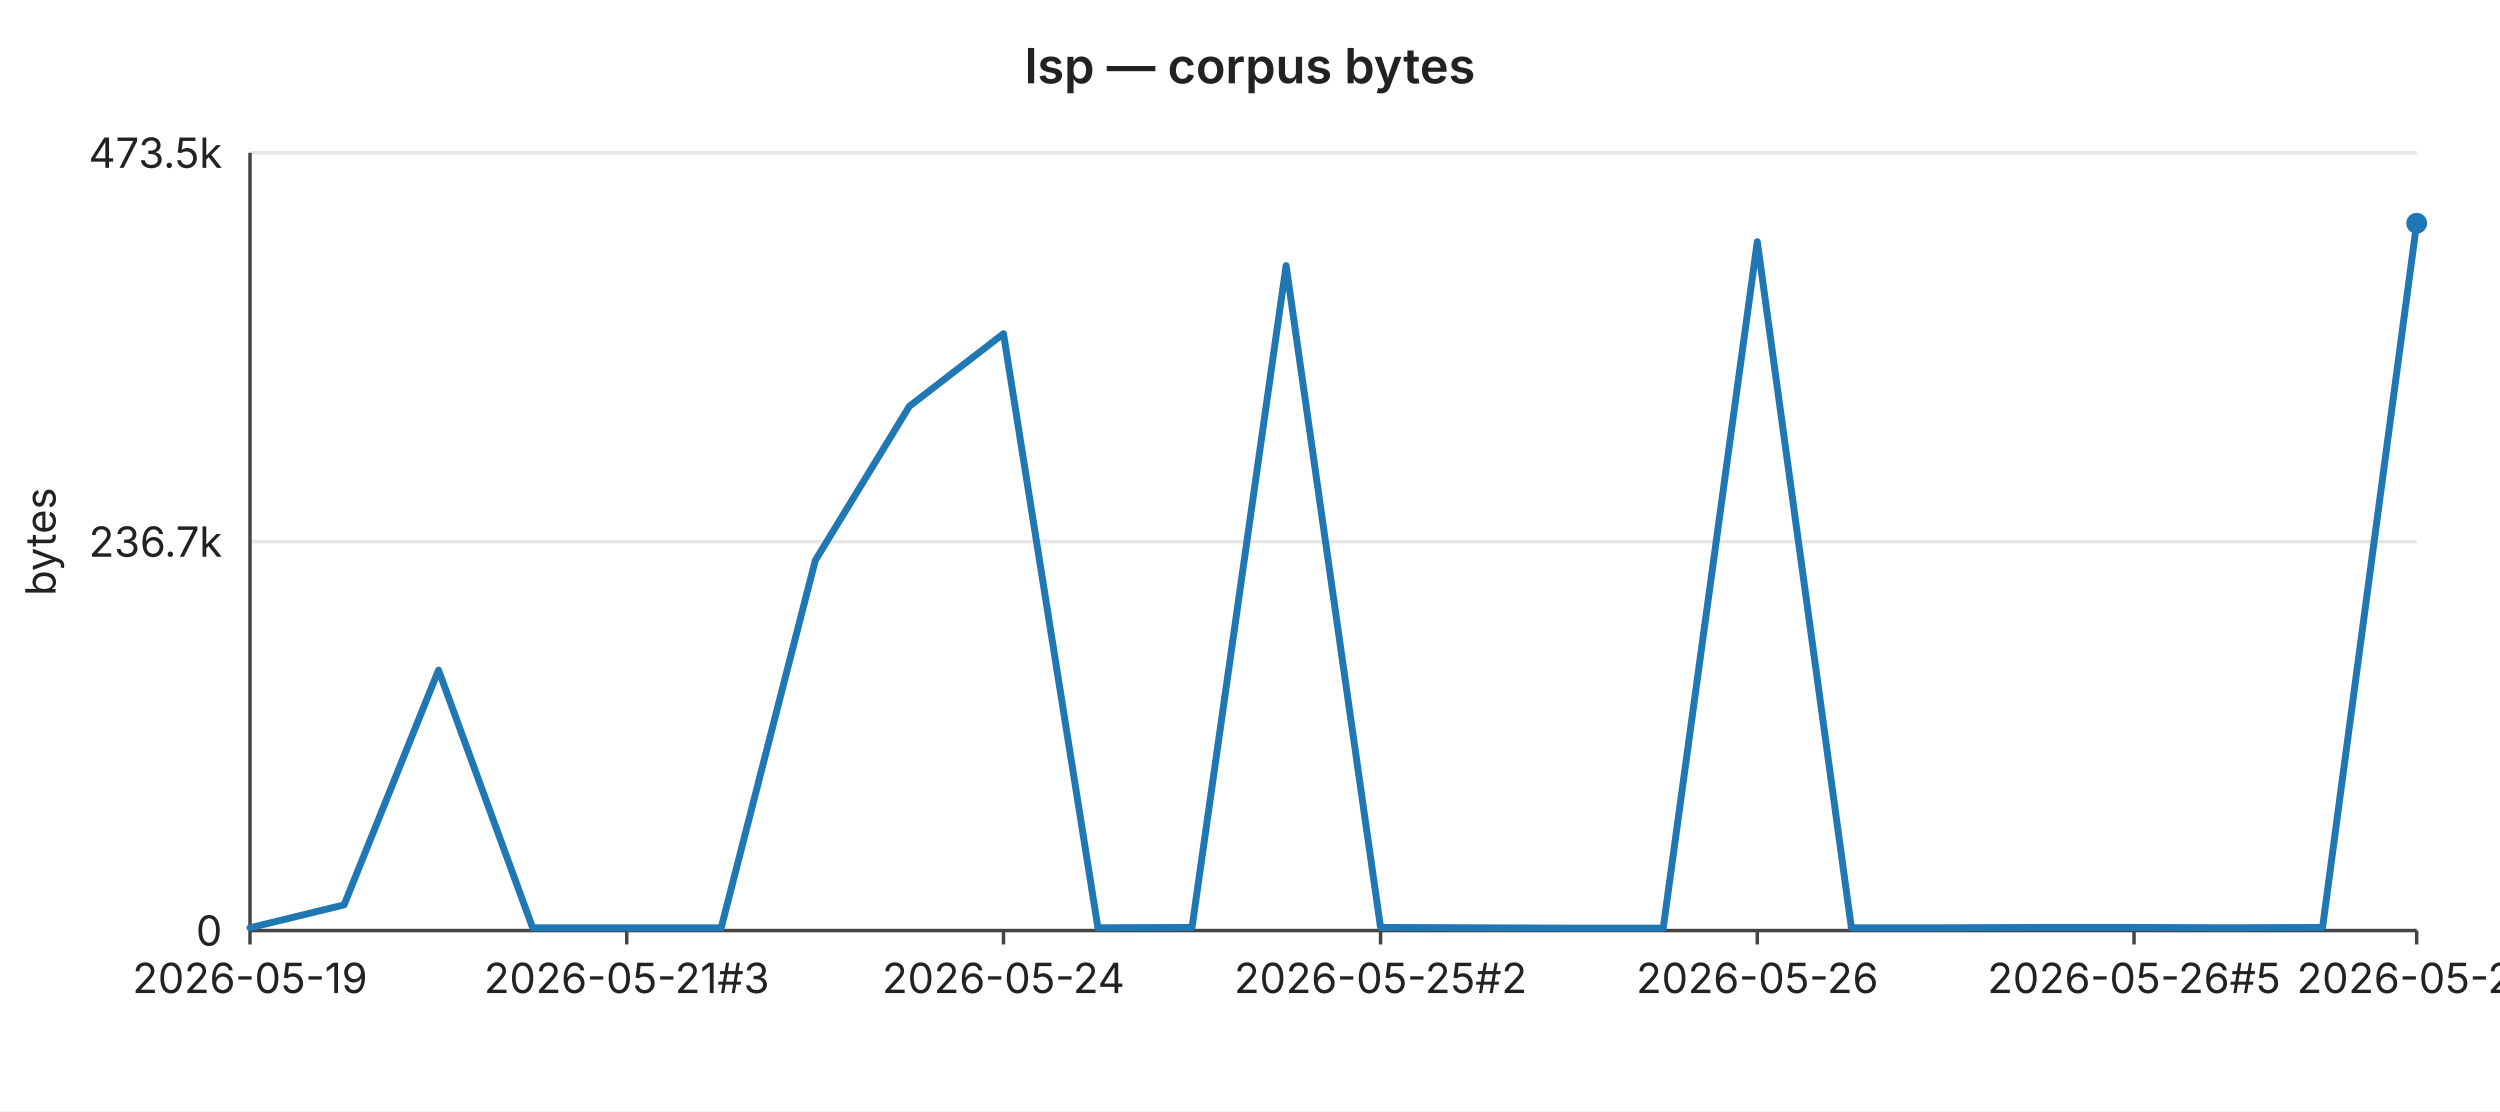
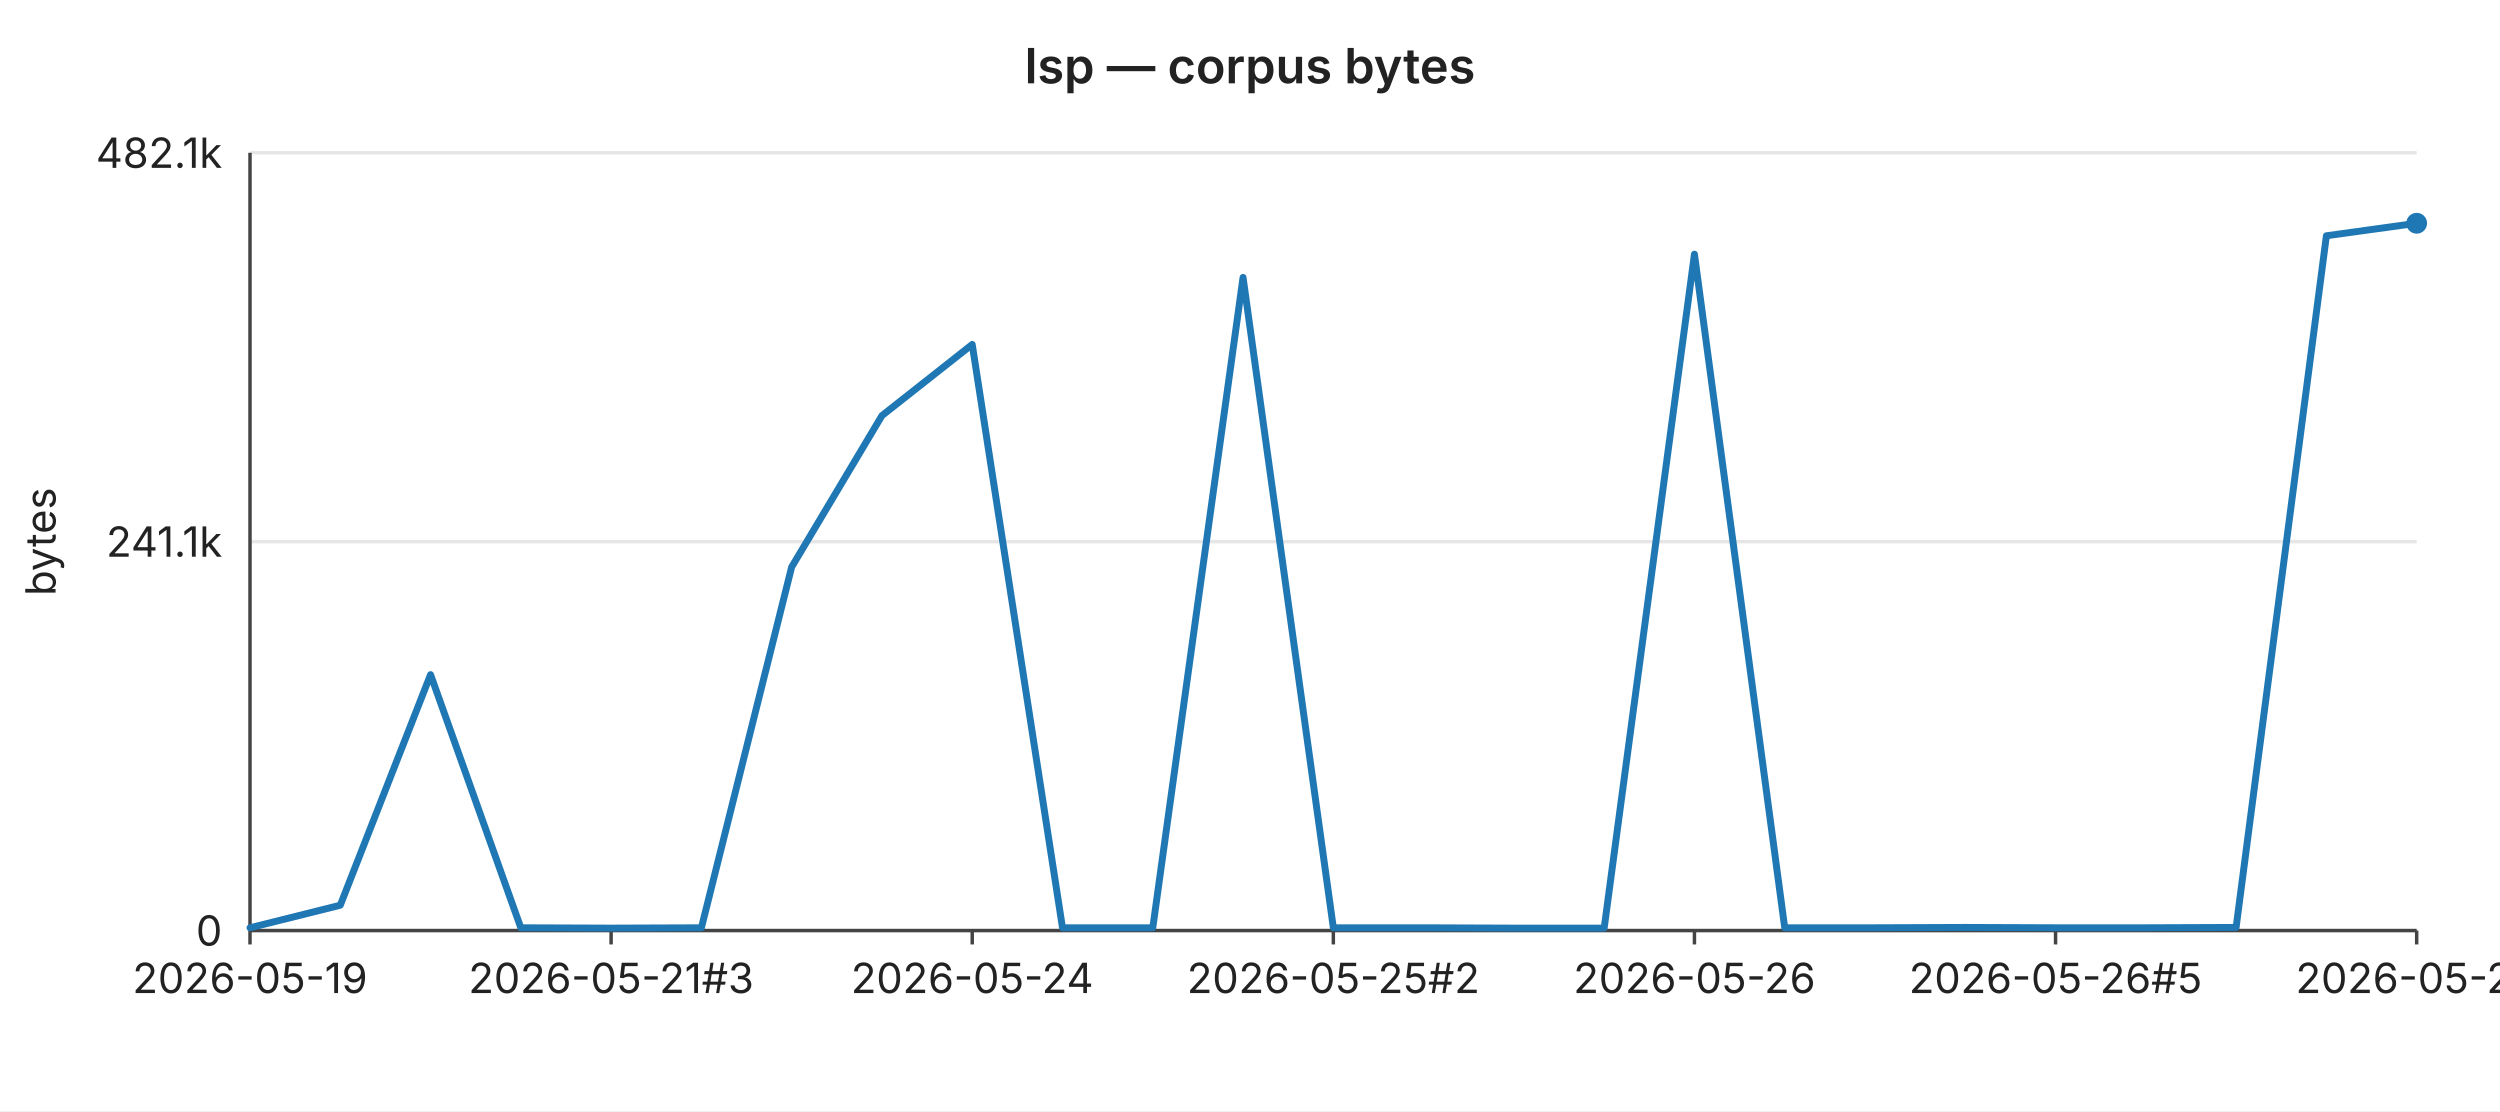
<svg xmlns="http://www.w3.org/2000/svg" width="720" height="320" viewBox="0 0 720 320" font-family="-apple-system,BlinkMacSystemFont,Segoe UI,sans-serif" font-size="12">
  <rect width="720" height="320" fill="#ffffff" />
  <text x="360" y="24" text-anchor="middle" font-size="14" font-weight="600" fill="#222">lsp — corpus bytes</text>
  <line x1="72" y1="44.0" x2="696" y2="44.0" stroke="#e6e6e6" stroke-width="1" />
-   <text x="64" y="44.0" text-anchor="end" dominant-baseline="middle" fill="#222">473.5k</text>
+   <text x="64" y="44.0" text-anchor="end" dominant-baseline="middle" fill="#222">482.1k</text>
  <line x1="72" y1="156.0" x2="696" y2="156.0" stroke="#e6e6e6" stroke-width="1" />
-   <text x="64" y="156.0" text-anchor="end" dominant-baseline="middle" fill="#222">236.7k</text>
+   <text x="64" y="156.0" text-anchor="end" dominant-baseline="middle" fill="#222">241.1k</text>
  <line x1="72" y1="268.0" x2="696" y2="268.0" stroke="#e6e6e6" stroke-width="1" />
  <text x="64" y="268.0" text-anchor="end" dominant-baseline="middle" fill="#222">0</text>
  <text x="16" y="156" text-anchor="middle" fill="#222" transform="rotate(-90 16 156)">bytes</text>
  <line x1="72" y1="44" x2="72" y2="268" stroke="#444" stroke-width="1" />
  <line x1="72" y1="268" x2="696" y2="268" stroke="#444" stroke-width="1" />
  <line x1="72.0" y1="268" x2="72.0" y2="272" stroke="#444" stroke-width="1" />
  <text x="72.0" y="286" text-anchor="middle" fill="#222">2026-05-19</text>
-   <line x1="180.5" y1="268" x2="180.5" y2="272" stroke="#444" stroke-width="1" />
-   <text x="180.5" y="286" text-anchor="middle" fill="#222">2026-05-21#3</text>
-   <line x1="289.0" y1="268" x2="289.0" y2="272" stroke="#444" stroke-width="1" />
-   <text x="289.0" y="286" text-anchor="middle" fill="#222">2026-05-24</text>
-   <line x1="397.6" y1="268" x2="397.6" y2="272" stroke="#444" stroke-width="1" />
-   <text x="397.6" y="286" text-anchor="middle" fill="#222">2026-05-25#2</text>
-   <line x1="506.1" y1="268" x2="506.1" y2="272" stroke="#444" stroke-width="1" />
-   <text x="506.1" y="286" text-anchor="middle" fill="#222">2026-05-26</text>
-   <line x1="614.6" y1="268" x2="614.6" y2="272" stroke="#444" stroke-width="1" />
-   <text x="614.6" y="286" text-anchor="middle" fill="#222">2026-05-26#5</text>
+   <line x1="176.0" y1="268" x2="176.0" y2="272" stroke="#444" stroke-width="1" />
+   <text x="176.0" y="286" text-anchor="middle" fill="#222">2026-05-21#3</text>
+   <line x1="280.0" y1="268" x2="280.0" y2="272" stroke="#444" stroke-width="1" />
+   <text x="280.0" y="286" text-anchor="middle" fill="#222">2026-05-24</text>
+   <line x1="384.0" y1="268" x2="384.0" y2="272" stroke="#444" stroke-width="1" />
+   <text x="384.0" y="286" text-anchor="middle" fill="#222">2026-05-25#2</text>
+   <line x1="488.0" y1="268" x2="488.0" y2="272" stroke="#444" stroke-width="1" />
+   <text x="488.0" y="286" text-anchor="middle" fill="#222">2026-05-26</text>
+   <line x1="592.0" y1="268" x2="592.0" y2="272" stroke="#444" stroke-width="1" />
+   <text x="592.0" y="286" text-anchor="middle" fill="#222">2026-05-26#5</text>
  <line x1="696.0" y1="268" x2="696.0" y2="272" stroke="#444" stroke-width="1" />
-   <text x="696.0" y="286" text-anchor="middle" fill="#222">2026-05-27</text>
-   <polyline fill="none" stroke="#1f77b4" stroke-width="2" stroke-linejoin="round" stroke-linecap="round" points="72.0,267.2 99.1,260.6 126.3,193.0 153.4,267.2 180.5,267.2 207.7,267.2 234.8,161.4 261.9,117.0 289.0,96.1 316.2,267.2 343.3,267.1 370.4,76.5 397.6,267.1 424.7,267.2 451.8,267.3 479.0,267.3 506.1,69.6 533.2,267.2 560.3,267.2 587.5,267.1 614.6,267.1 641.7,267.2 668.9,267.1 696.0,64.3" />
+   <text x="696.0" y="286" text-anchor="middle" fill="#222">2026-05-28</text>
+   <polyline fill="none" stroke="#1f77b4" stroke-width="2" stroke-linejoin="round" stroke-linecap="round" points="72.0,267.2 98.0,260.7 124.0,194.3 150.0,267.2 176.0,267.3 202.0,267.2 228.0,163.3 254.0,119.7 280.0,99.2 306.0,267.2 332.0,267.2 358.0,79.9 384.0,267.2 410.0,267.2 436.0,267.3 462.0,267.3 488.0,73.2 514.0,267.2 540.0,267.2 566.0,267.1 592.0,267.2 618.0,267.2 644.0,267.1 670.0,67.9 696.0,64.3" />
  <circle cx="696.0" cy="64.3" r="3" fill="#1f77b4" />
</svg>
